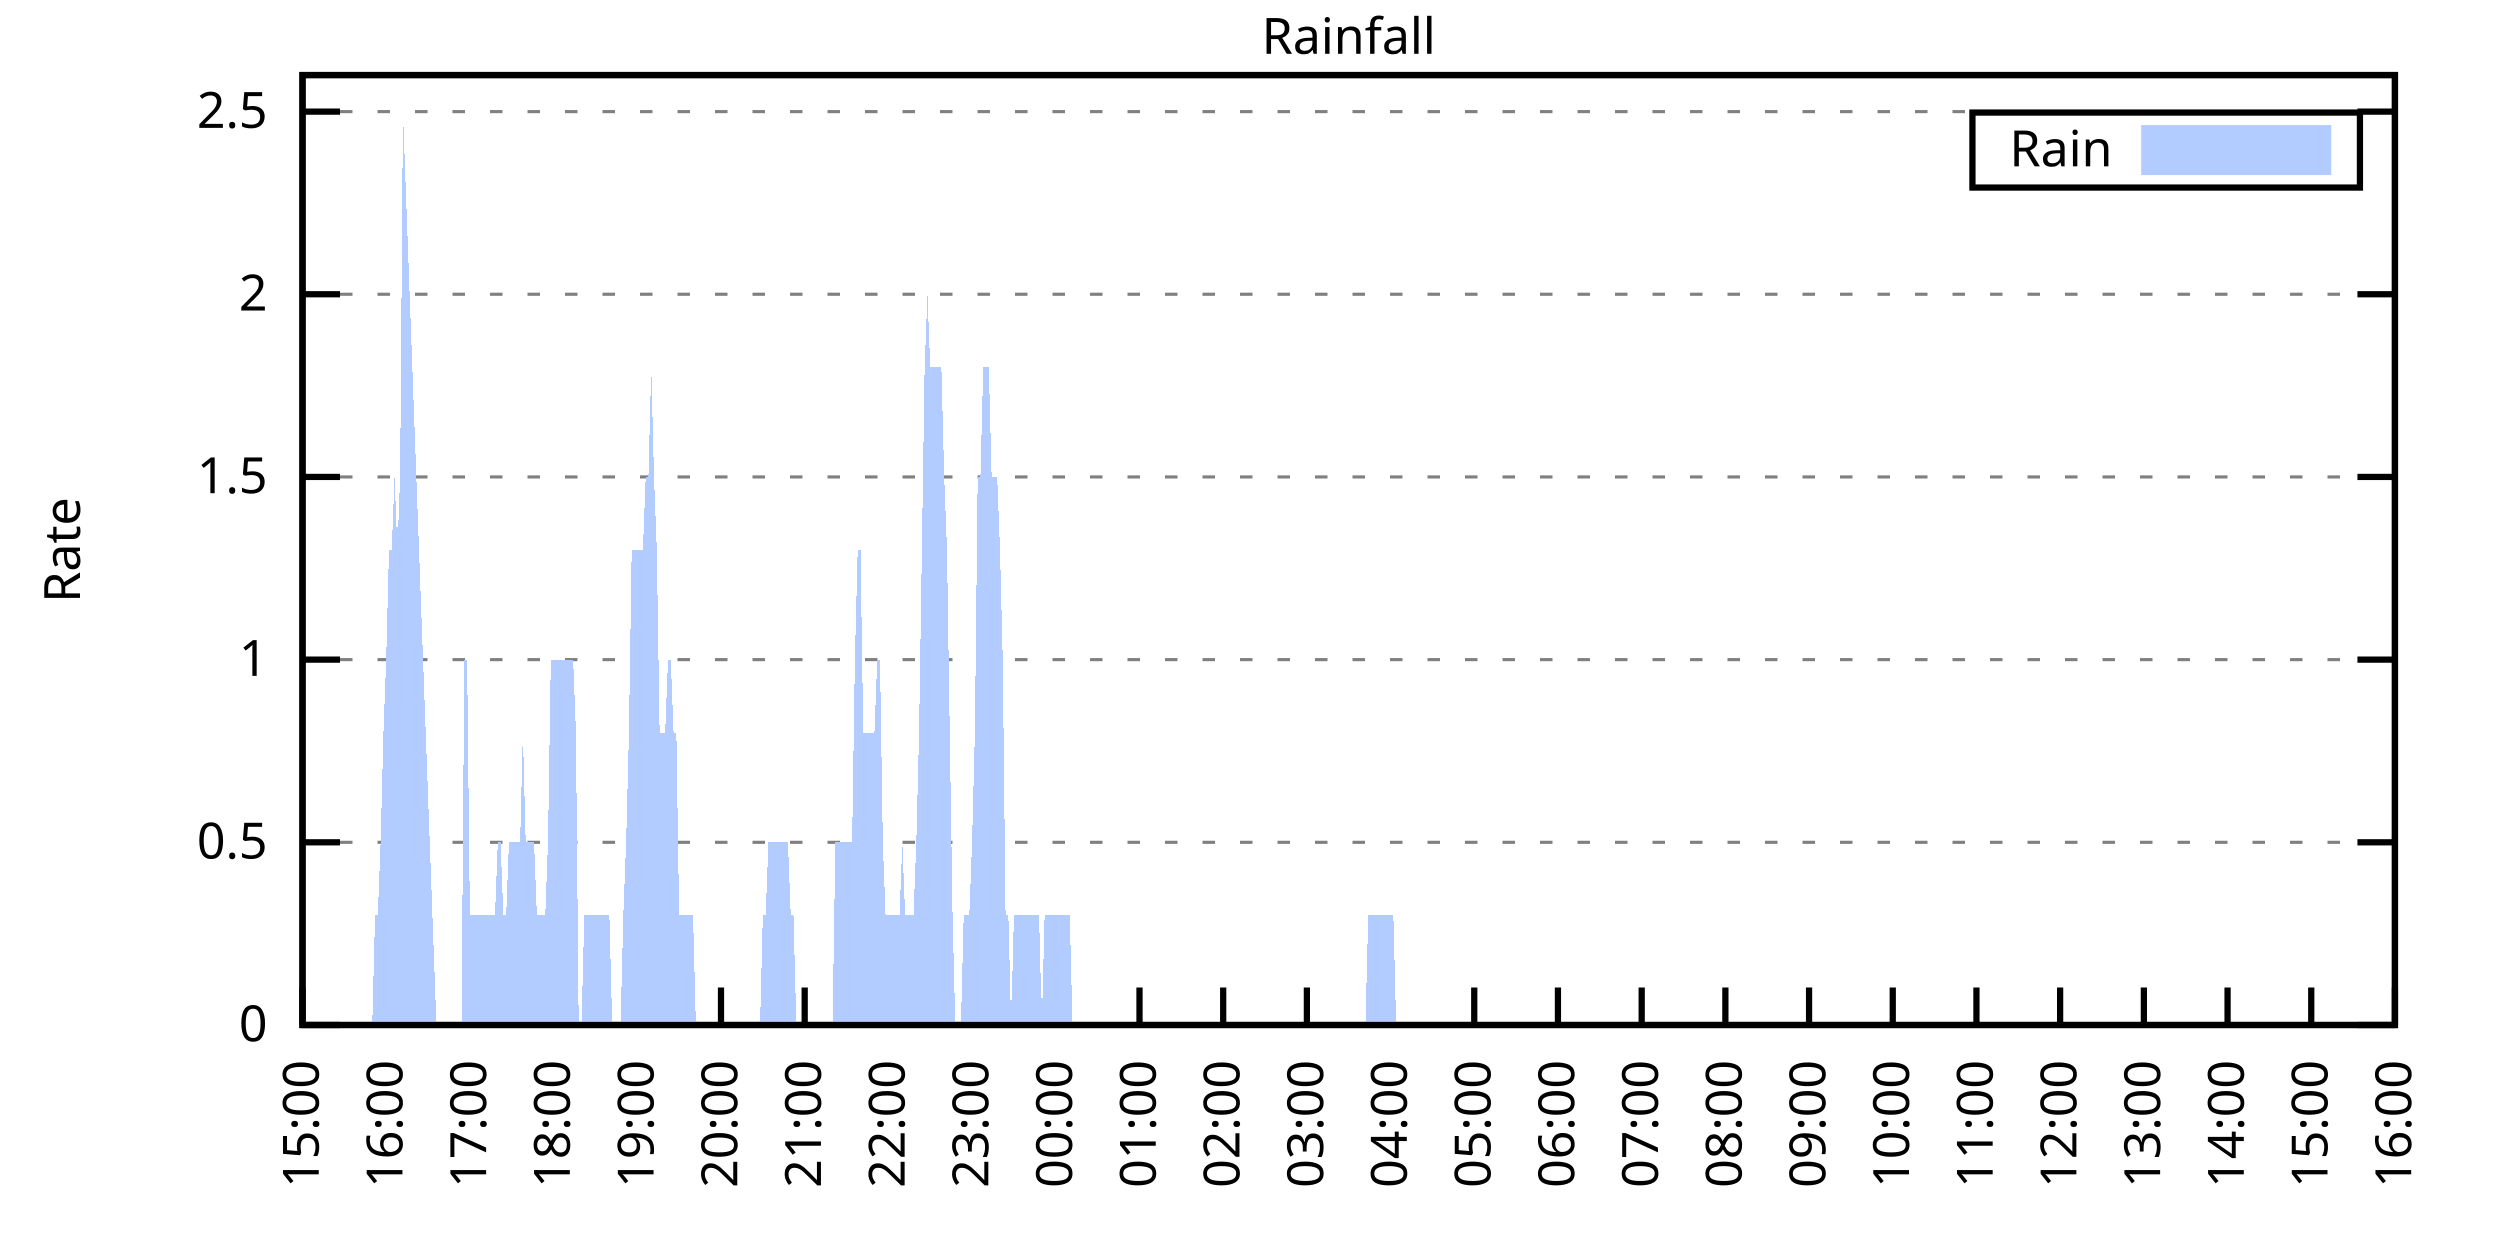
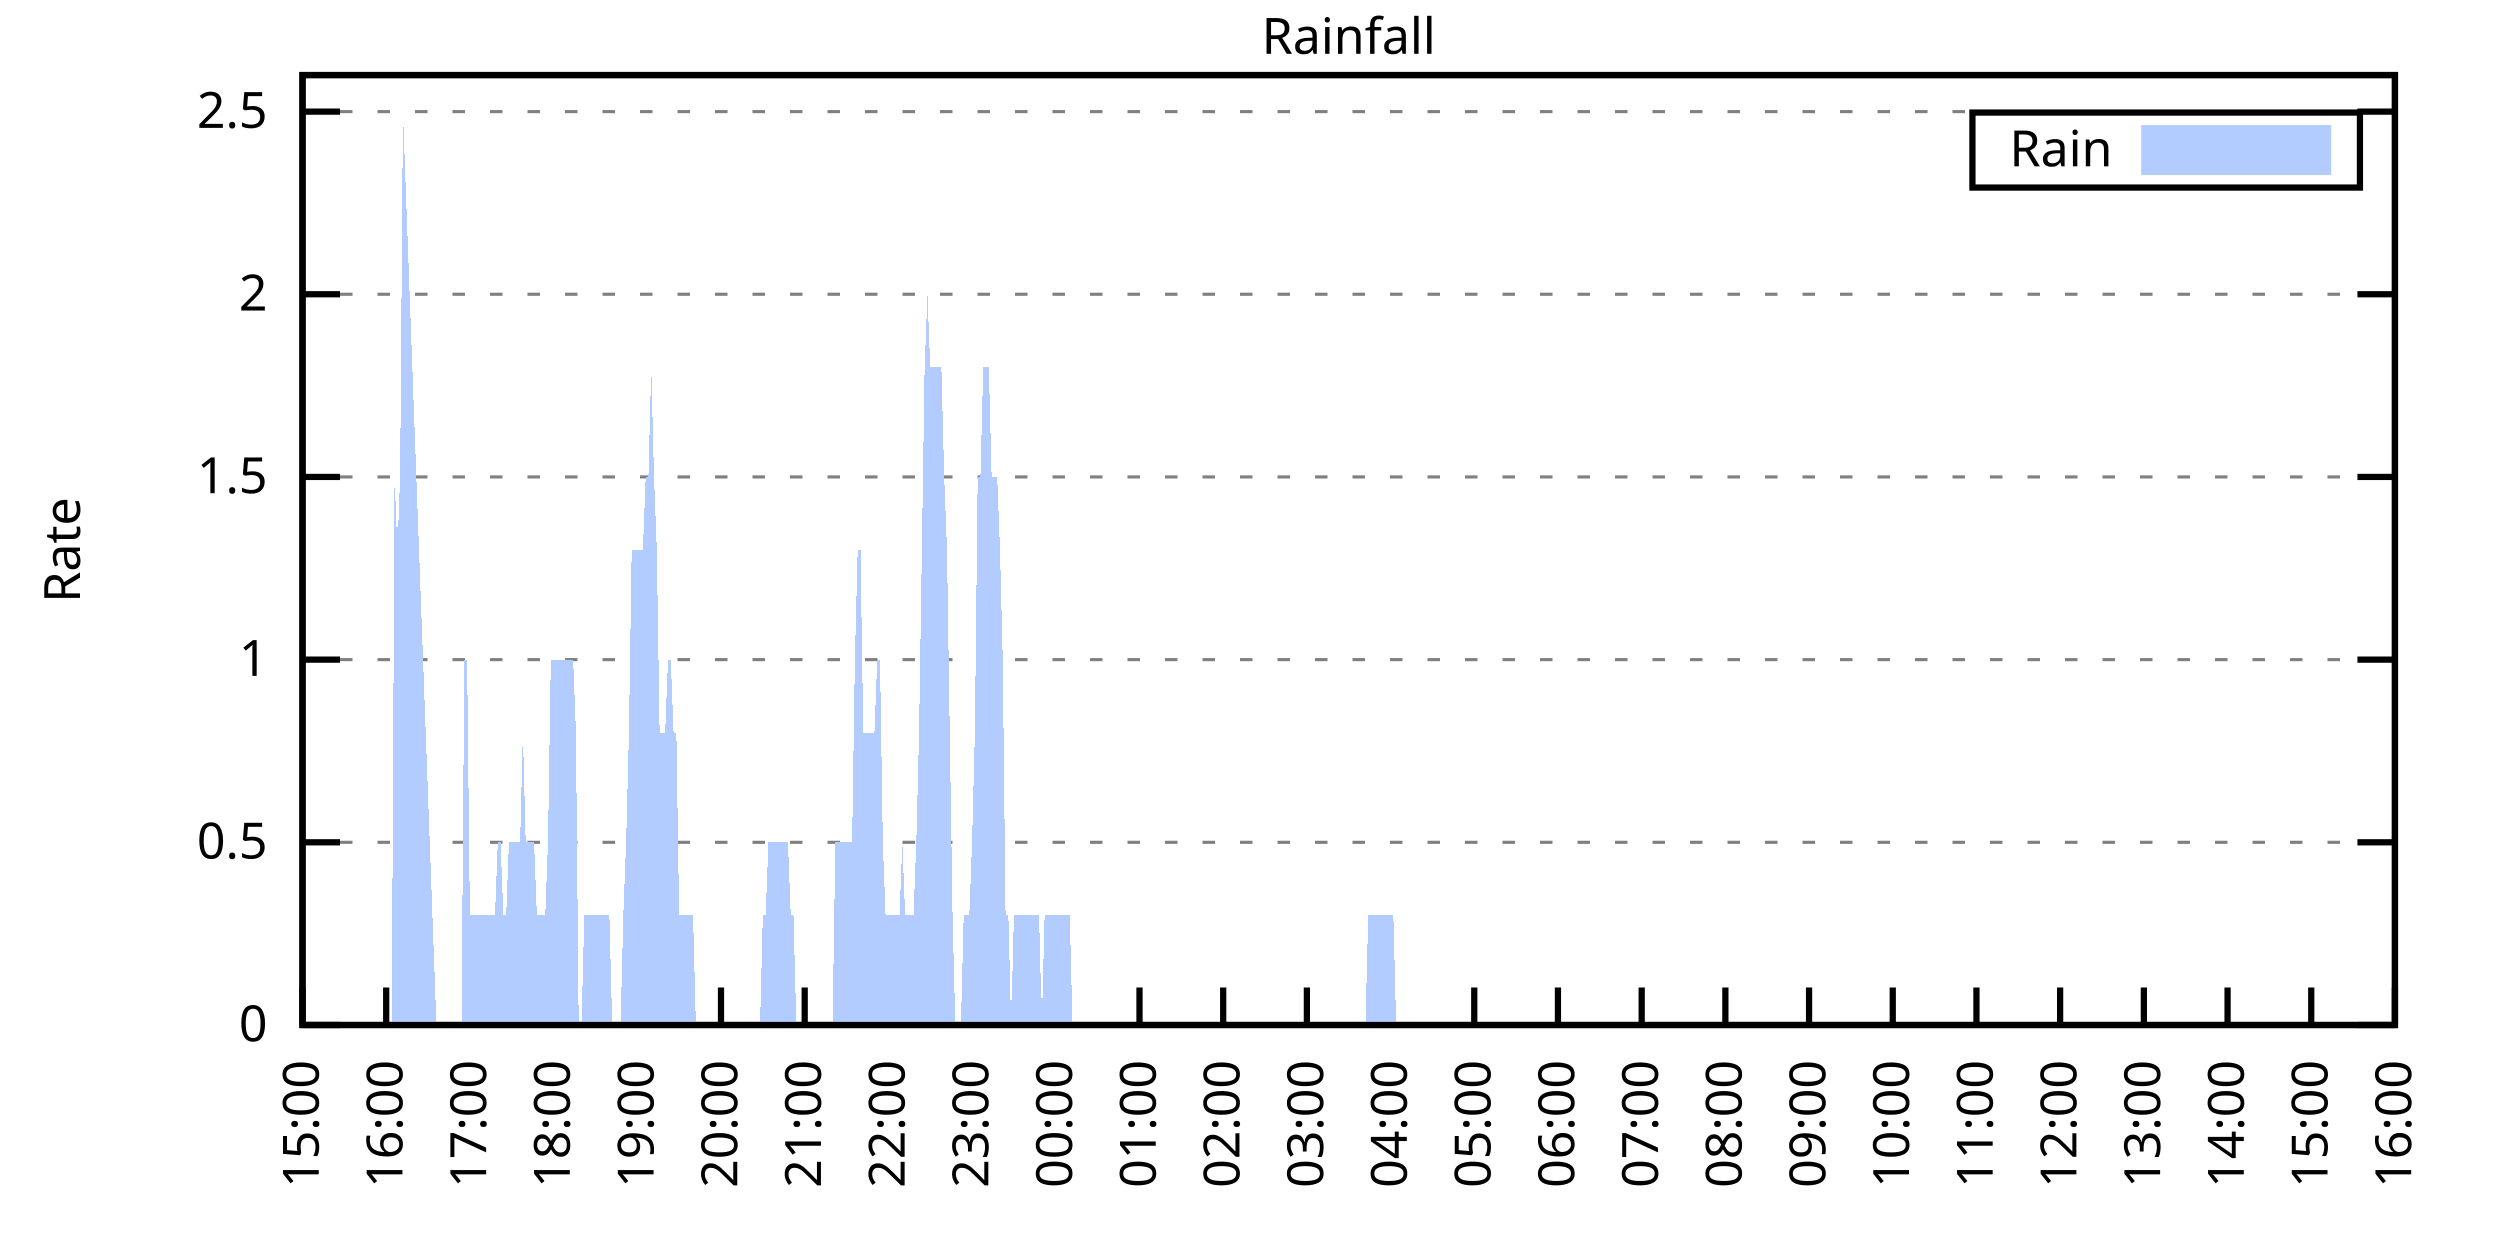
<svg xmlns="http://www.w3.org/2000/svg" xmlns:xlink="http://www.w3.org/1999/xlink" width="400" height="200" viewBox="0 0 400 200">
  <g id="gnuplot_canvas">
    <rect x="0" y="0" width="400" height="200" fill="none" />
    <defs>
      <circle id="gpDot" r="0.5" stroke-width="0.5" stroke="currentColor" />
      <path id="gpPt0" stroke-width="0.333" stroke="currentColor" d="M-1,0 h2 M0,-1 v2" />
      <path id="gpPt1" stroke-width="0.333" stroke="currentColor" d="M-1,-1 L1,1 M1,-1 L-1,1" />
      <path id="gpPt2" stroke-width="0.333" stroke="currentColor" d="M-1,0 L1,0 M0,-1 L0,1 M-1,-1 L1,1 M-1,1 L1,-1" />
      <rect id="gpPt3" stroke-width="0.333" stroke="currentColor" x="-1" y="-1" width="2" height="2" />
      <rect id="gpPt4" stroke-width="0.333" stroke="currentColor" fill="currentColor" x="-1" y="-1" width="2" height="2" />
      <circle id="gpPt5" stroke-width="0.333" stroke="currentColor" cx="0" cy="0" r="1" />
      <use xlink:href="#gpPt5" id="gpPt6" fill="currentColor" stroke="none" />
      <path id="gpPt7" stroke-width="0.333" stroke="currentColor" d="M0,-1.33 L-1.33,0.67 L1.33,0.67 z" />
      <use xlink:href="#gpPt7" id="gpPt8" fill="currentColor" stroke="none" />
      <use xlink:href="#gpPt7" id="gpPt9" stroke="currentColor" transform="rotate(180)" />
      <use xlink:href="#gpPt9" id="gpPt10" fill="currentColor" stroke="none" />
      <use xlink:href="#gpPt3" id="gpPt11" stroke="currentColor" transform="rotate(45)" />
      <use xlink:href="#gpPt11" id="gpPt12" fill="currentColor" stroke="none" />
      <path id="gpPt13" stroke-width="0.333" stroke="currentColor" d="M0,1.330 L1.265,0.411 L0.782,-1.067 L-0.782,-1.076 L-1.265,0.411 z" />
      <use xlink:href="#gpPt13" id="gpPt14" fill="currentColor" stroke="none" />
      <filter id="textbox" filterUnits="objectBoundingBox" x="0" y="0" height="1" width="1">
        <feFlood flood-color="white" flood-opacity="1" result="bgnd" />
        <feComposite in="SourceGraphic" in2="bgnd" operator="atop" />
      </filter>
      <filter id="greybox" filterUnits="objectBoundingBox" x="0" y="0" height="1" width="1">
        <feFlood flood-color="lightgrey" flood-opacity="1" result="grey" />
        <feComposite in="SourceGraphic" in2="grey" operator="atop" />
      </filter>
    </defs>
    <g fill="none" color="white" stroke="currentColor" stroke-width="1.00" stroke-linecap="butt" stroke-linejoin="miter">
</g>
    <g fill="none" color="black" stroke="currentColor" stroke-width="1.00" stroke-linecap="butt" stroke-linejoin="miter">
      <g stroke="none" shape-rendering="crispEdges">
        <polygon fill="rgb(255, 255, 255)" points="48.40,164.00 383.18,164.00 383.18,12.02 48.40,12.02 " />
      </g>
    </g>
    <g fill="none" color="black" stroke="currentColor" stroke-width="1.00" stroke-linecap="butt" stroke-linejoin="miter">
</g>
    <g fill="none" color="black" stroke="black" stroke-width="0.50" stroke-linecap="butt" stroke-linejoin="miter">
</g>
    <g fill="none" color="gray" stroke="currentColor" stroke-width="0.50" stroke-linecap="butt" stroke-linejoin="miter">
      <path stroke="gray" stroke-dasharray="2,4" class="gridline" d="M48.40,164.00 L383.19,164.00  " />
    </g>
    <g fill="none" color="gray" stroke="gray" stroke-width="1.00" stroke-linecap="butt" stroke-linejoin="miter">
</g>
    <g fill="none" color="black" stroke="currentColor" stroke-width="1.00" stroke-linecap="butt" stroke-linejoin="miter">
      <path stroke="black" d="M48.40,164.00 L54.40,164.00 M383.19,164.00 L377.19,164.00  " />
      <g transform="translate(42.80,166.60)" stroke="none" fill="black" font-family="Sans" font-size="8.00" text-anchor="end">
        <text>
          <tspan font-family="Sans"> 0</tspan>
        </text>
      </g>
    </g>
    <g fill="none" color="black" stroke="currentColor" stroke-width="1.00" stroke-linecap="butt" stroke-linejoin="miter">
</g>
    <g fill="none" color="black" stroke="black" stroke-width="0.50" stroke-linecap="butt" stroke-linejoin="miter">
</g>
    <g fill="none" color="gray" stroke="currentColor" stroke-width="0.50" stroke-linecap="butt" stroke-linejoin="miter">
      <path stroke="gray" stroke-dasharray="2,4" class="gridline" d="M48.40,134.77 L383.19,134.77  " />
    </g>
    <g fill="none" color="gray" stroke="gray" stroke-width="1.00" stroke-linecap="butt" stroke-linejoin="miter">
</g>
    <g fill="none" color="black" stroke="currentColor" stroke-width="1.00" stroke-linecap="butt" stroke-linejoin="miter">
      <path stroke="black" d="M48.40,134.77 L54.40,134.77 M383.19,134.77 L377.19,134.77  " />
      <g transform="translate(42.80,137.37)" stroke="none" fill="black" font-family="Sans" font-size="8.00" text-anchor="end">
        <text>
          <tspan font-family="Sans"> 0.5</tspan>
        </text>
      </g>
    </g>
    <g fill="none" color="black" stroke="currentColor" stroke-width="1.00" stroke-linecap="butt" stroke-linejoin="miter">
</g>
    <g fill="none" color="black" stroke="black" stroke-width="0.50" stroke-linecap="butt" stroke-linejoin="miter">
</g>
    <g fill="none" color="gray" stroke="currentColor" stroke-width="0.50" stroke-linecap="butt" stroke-linejoin="miter">
      <path stroke="gray" stroke-dasharray="2,4" class="gridline" d="M48.40,105.54 L383.19,105.54  " />
    </g>
    <g fill="none" color="gray" stroke="gray" stroke-width="1.00" stroke-linecap="butt" stroke-linejoin="miter">
</g>
    <g fill="none" color="black" stroke="currentColor" stroke-width="1.00" stroke-linecap="butt" stroke-linejoin="miter">
      <path stroke="black" d="M48.40,105.54 L54.40,105.54 M383.19,105.54 L377.19,105.54  " />
      <g transform="translate(42.80,108.14)" stroke="none" fill="black" font-family="Sans" font-size="8.00" text-anchor="end">
        <text>
          <tspan font-family="Sans"> 1</tspan>
        </text>
      </g>
    </g>
    <g fill="none" color="black" stroke="currentColor" stroke-width="1.00" stroke-linecap="butt" stroke-linejoin="miter">
</g>
    <g fill="none" color="black" stroke="black" stroke-width="0.50" stroke-linecap="butt" stroke-linejoin="miter">
</g>
    <g fill="none" color="gray" stroke="currentColor" stroke-width="0.50" stroke-linecap="butt" stroke-linejoin="miter">
      <path stroke="gray" stroke-dasharray="2,4" class="gridline" d="M48.40,76.31 L383.19,76.31  " />
    </g>
    <g fill="none" color="gray" stroke="gray" stroke-width="1.00" stroke-linecap="butt" stroke-linejoin="miter">
</g>
    <g fill="none" color="black" stroke="currentColor" stroke-width="1.00" stroke-linecap="butt" stroke-linejoin="miter">
      <path stroke="black" d="M48.40,76.31 L54.40,76.31 M383.19,76.31 L377.19,76.31  " />
      <g transform="translate(42.80,78.91)" stroke="none" fill="black" font-family="Sans" font-size="8.00" text-anchor="end">
        <text>
          <tspan font-family="Sans"> 1.5</tspan>
        </text>
      </g>
    </g>
    <g fill="none" color="black" stroke="currentColor" stroke-width="1.00" stroke-linecap="butt" stroke-linejoin="miter">
</g>
    <g fill="none" color="black" stroke="black" stroke-width="0.50" stroke-linecap="butt" stroke-linejoin="miter">
</g>
    <g fill="none" color="gray" stroke="currentColor" stroke-width="0.50" stroke-linecap="butt" stroke-linejoin="miter">
      <path stroke="gray" stroke-dasharray="2,4" class="gridline" d="M48.40,47.08 L383.19,47.08  " />
    </g>
    <g fill="none" color="gray" stroke="gray" stroke-width="1.00" stroke-linecap="butt" stroke-linejoin="miter">
</g>
    <g fill="none" color="black" stroke="currentColor" stroke-width="1.00" stroke-linecap="butt" stroke-linejoin="miter">
      <path stroke="black" d="M48.40,47.08 L54.40,47.08 M383.19,47.08 L377.19,47.08  " />
      <g transform="translate(42.80,49.68)" stroke="none" fill="black" font-family="Sans" font-size="8.00" text-anchor="end">
        <text>
          <tspan font-family="Sans"> 2</tspan>
        </text>
      </g>
    </g>
    <g fill="none" color="black" stroke="currentColor" stroke-width="1.00" stroke-linecap="butt" stroke-linejoin="miter">
</g>
    <g fill="none" color="black" stroke="black" stroke-width="0.50" stroke-linecap="butt" stroke-linejoin="miter">
</g>
    <g fill="none" color="gray" stroke="currentColor" stroke-width="0.50" stroke-linecap="butt" stroke-linejoin="miter">
      <path stroke="gray" stroke-dasharray="2,4" class="gridline" d="M48.40,17.86 L383.19,17.86  " />
    </g>
    <g fill="none" color="gray" stroke="gray" stroke-width="1.00" stroke-linecap="butt" stroke-linejoin="miter">
</g>
    <g fill="none" color="black" stroke="currentColor" stroke-width="1.00" stroke-linecap="butt" stroke-linejoin="miter">
      <path stroke="black" d="M48.40,17.86 L54.40,17.86 M383.19,17.86 L377.19,17.86  " />
      <g transform="translate(42.80,20.46)" stroke="none" fill="black" font-family="Sans" font-size="8.00" text-anchor="end">
        <text>
          <tspan font-family="Sans"> 2.5</tspan>
        </text>
      </g>
    </g>
    <g fill="none" color="black" stroke="currentColor" stroke-width="1.00" stroke-linecap="butt" stroke-linejoin="miter">
      <path stroke="black" d="M48.40,164.00 L48.40,158.00  " />
      <g transform="translate(51.00,169.60) rotate(270.00)" stroke="none" fill="black" font-family="Sans" font-size="8.00" text-anchor="end">
        <text>
          <tspan font-family="Sans">15:00</tspan>
        </text>
      </g>
    </g>
    <g fill="none" color="black" stroke="currentColor" stroke-width="1.00" stroke-linecap="butt" stroke-linejoin="miter">
      <path stroke="black" d="M61.79,164.00 L61.79,158.00  " />
      <g transform="translate(64.39,169.60) rotate(270.00)" stroke="none" fill="black" font-family="Sans" font-size="8.00" text-anchor="end">
        <text>
          <tspan font-family="Sans">16:00</tspan>
        </text>
      </g>
    </g>
    <g fill="none" color="black" stroke="currentColor" stroke-width="1.00" stroke-linecap="butt" stroke-linejoin="miter">
      <path stroke="black" d="M75.18,164.00 L75.18,158.00  " />
      <g transform="translate(77.78,169.60) rotate(270.00)" stroke="none" fill="black" font-family="Sans" font-size="8.00" text-anchor="end">
        <text>
          <tspan font-family="Sans">17:00</tspan>
        </text>
      </g>
    </g>
    <g fill="none" color="black" stroke="currentColor" stroke-width="1.00" stroke-linecap="butt" stroke-linejoin="miter">
      <path stroke="black" d="M88.57,164.00 L88.57,158.00  " />
      <g transform="translate(91.17,169.60) rotate(270.00)" stroke="none" fill="black" font-family="Sans" font-size="8.00" text-anchor="end">
        <text>
          <tspan font-family="Sans">18:00</tspan>
        </text>
      </g>
    </g>
    <g fill="none" color="black" stroke="currentColor" stroke-width="1.00" stroke-linecap="butt" stroke-linejoin="miter">
      <path stroke="black" d="M101.97,164.00 L101.97,158.00  " />
      <g transform="translate(104.57,169.60) rotate(270.00)" stroke="none" fill="black" font-family="Sans" font-size="8.00" text-anchor="end">
        <text>
          <tspan font-family="Sans">19:00</tspan>
        </text>
      </g>
    </g>
    <g fill="none" color="black" stroke="currentColor" stroke-width="1.00" stroke-linecap="butt" stroke-linejoin="miter">
      <path stroke="black" d="M115.36,164.00 L115.36,158.00  " />
      <g transform="translate(117.96,169.60) rotate(270.00)" stroke="none" fill="black" font-family="Sans" font-size="8.00" text-anchor="end">
        <text>
          <tspan font-family="Sans">20:00</tspan>
        </text>
      </g>
    </g>
    <g fill="none" color="black" stroke="currentColor" stroke-width="1.00" stroke-linecap="butt" stroke-linejoin="miter">
      <path stroke="black" d="M128.75,164.00 L128.75,158.00  " />
      <g transform="translate(131.35,169.60) rotate(270.00)" stroke="none" fill="black" font-family="Sans" font-size="8.00" text-anchor="end">
        <text>
          <tspan font-family="Sans">21:00</tspan>
        </text>
      </g>
    </g>
    <g fill="none" color="black" stroke="currentColor" stroke-width="1.00" stroke-linecap="butt" stroke-linejoin="miter">
      <path stroke="black" d="M142.14,164.00 L142.14,158.00  " />
      <g transform="translate(144.74,169.60) rotate(270.00)" stroke="none" fill="black" font-family="Sans" font-size="8.00" text-anchor="end">
        <text>
          <tspan font-family="Sans">22:00</tspan>
        </text>
      </g>
    </g>
    <g fill="none" color="black" stroke="currentColor" stroke-width="1.00" stroke-linecap="butt" stroke-linejoin="miter">
      <path stroke="black" d="M155.53,164.00 L155.53,158.00  " />
      <g transform="translate(158.13,169.60) rotate(270.00)" stroke="none" fill="black" font-family="Sans" font-size="8.00" text-anchor="end">
        <text>
          <tspan font-family="Sans">23:00</tspan>
        </text>
      </g>
    </g>
    <g fill="none" color="black" stroke="currentColor" stroke-width="1.00" stroke-linecap="butt" stroke-linejoin="miter">
      <path stroke="black" d="M168.92,164.00 L168.92,158.00  " />
      <g transform="translate(171.52,169.60) rotate(270.00)" stroke="none" fill="black" font-family="Sans" font-size="8.00" text-anchor="end">
        <text>
          <tspan font-family="Sans">00:00</tspan>
        </text>
      </g>
    </g>
    <g fill="none" color="black" stroke="currentColor" stroke-width="1.00" stroke-linecap="butt" stroke-linejoin="miter">
      <path stroke="black" d="M182.32,164.00 L182.32,158.00  " />
      <g transform="translate(184.92,169.60) rotate(270.00)" stroke="none" fill="black" font-family="Sans" font-size="8.00" text-anchor="end">
        <text>
          <tspan font-family="Sans">01:00</tspan>
        </text>
      </g>
    </g>
    <g fill="none" color="black" stroke="currentColor" stroke-width="1.00" stroke-linecap="butt" stroke-linejoin="miter">
      <path stroke="black" d="M195.71,164.00 L195.71,158.00  " />
      <g transform="translate(198.31,169.60) rotate(270.00)" stroke="none" fill="black" font-family="Sans" font-size="8.00" text-anchor="end">
        <text>
          <tspan font-family="Sans">02:00</tspan>
        </text>
      </g>
    </g>
    <g fill="none" color="black" stroke="currentColor" stroke-width="1.00" stroke-linecap="butt" stroke-linejoin="miter">
      <path stroke="black" d="M209.10,164.00 L209.10,158.00  " />
      <g transform="translate(211.70,169.60) rotate(270.00)" stroke="none" fill="black" font-family="Sans" font-size="8.00" text-anchor="end">
        <text>
          <tspan font-family="Sans">03:00</tspan>
        </text>
      </g>
    </g>
    <g fill="none" color="black" stroke="currentColor" stroke-width="1.00" stroke-linecap="butt" stroke-linejoin="miter">
      <path stroke="black" d="M222.49,164.00 L222.49,158.00  " />
      <g transform="translate(225.09,169.60) rotate(270.00)" stroke="none" fill="black" font-family="Sans" font-size="8.00" text-anchor="end">
        <text>
          <tspan font-family="Sans">04:00</tspan>
        </text>
      </g>
    </g>
    <g fill="none" color="black" stroke="currentColor" stroke-width="1.00" stroke-linecap="butt" stroke-linejoin="miter">
      <path stroke="black" d="M235.88,164.00 L235.88,158.00  " />
      <g transform="translate(238.48,169.60) rotate(270.00)" stroke="none" fill="black" font-family="Sans" font-size="8.00" text-anchor="end">
        <text>
          <tspan font-family="Sans">05:00</tspan>
        </text>
      </g>
    </g>
    <g fill="none" color="black" stroke="currentColor" stroke-width="1.00" stroke-linecap="butt" stroke-linejoin="miter">
      <path stroke="black" d="M249.27,164.00 L249.27,158.00  " />
      <g transform="translate(251.87,169.60) rotate(270.00)" stroke="none" fill="black" font-family="Sans" font-size="8.00" text-anchor="end">
        <text>
          <tspan font-family="Sans">06:00</tspan>
        </text>
      </g>
    </g>
    <g fill="none" color="black" stroke="currentColor" stroke-width="1.00" stroke-linecap="butt" stroke-linejoin="miter">
      <path stroke="black" d="M262.67,164.00 L262.67,158.00  " />
      <g transform="translate(265.27,169.60) rotate(270.00)" stroke="none" fill="black" font-family="Sans" font-size="8.00" text-anchor="end">
        <text>
          <tspan font-family="Sans">07:00</tspan>
        </text>
      </g>
    </g>
    <g fill="none" color="black" stroke="currentColor" stroke-width="1.00" stroke-linecap="butt" stroke-linejoin="miter">
      <path stroke="black" d="M276.06,164.00 L276.06,158.00  " />
      <g transform="translate(278.66,169.60) rotate(270.00)" stroke="none" fill="black" font-family="Sans" font-size="8.00" text-anchor="end">
        <text>
          <tspan font-family="Sans">08:00</tspan>
        </text>
      </g>
    </g>
    <g fill="none" color="black" stroke="currentColor" stroke-width="1.00" stroke-linecap="butt" stroke-linejoin="miter">
      <path stroke="black" d="M289.45,164.00 L289.45,158.00  " />
      <g transform="translate(292.05,169.60) rotate(270.00)" stroke="none" fill="black" font-family="Sans" font-size="8.00" text-anchor="end">
        <text>
          <tspan font-family="Sans">09:00</tspan>
        </text>
      </g>
    </g>
    <g fill="none" color="black" stroke="currentColor" stroke-width="1.00" stroke-linecap="butt" stroke-linejoin="miter">
      <path stroke="black" d="M302.84,164.00 L302.84,158.00  " />
      <g transform="translate(305.44,169.60) rotate(270.00)" stroke="none" fill="black" font-family="Sans" font-size="8.00" text-anchor="end">
        <text>
          <tspan font-family="Sans">10:00</tspan>
        </text>
      </g>
    </g>
    <g fill="none" color="black" stroke="currentColor" stroke-width="1.00" stroke-linecap="butt" stroke-linejoin="miter">
      <path stroke="black" d="M316.23,164.00 L316.23,158.00  " />
      <g transform="translate(318.83,169.60) rotate(270.00)" stroke="none" fill="black" font-family="Sans" font-size="8.00" text-anchor="end">
        <text>
          <tspan font-family="Sans">11:00</tspan>
        </text>
      </g>
    </g>
    <g fill="none" color="black" stroke="currentColor" stroke-width="1.00" stroke-linecap="butt" stroke-linejoin="miter">
      <path stroke="black" d="M329.62,164.00 L329.62,158.00  " />
      <g transform="translate(332.22,169.60) rotate(270.00)" stroke="none" fill="black" font-family="Sans" font-size="8.00" text-anchor="end">
        <text>
          <tspan font-family="Sans">12:00</tspan>
        </text>
      </g>
    </g>
    <g fill="none" color="black" stroke="currentColor" stroke-width="1.00" stroke-linecap="butt" stroke-linejoin="miter">
      <path stroke="black" d="M343.02,164.00 L343.02,158.00  " />
      <g transform="translate(345.62,169.60) rotate(270.00)" stroke="none" fill="black" font-family="Sans" font-size="8.00" text-anchor="end">
        <text>
          <tspan font-family="Sans">13:00</tspan>
        </text>
      </g>
    </g>
    <g fill="none" color="black" stroke="currentColor" stroke-width="1.00" stroke-linecap="butt" stroke-linejoin="miter">
      <path stroke="black" d="M356.41,164.00 L356.41,158.00  " />
      <g transform="translate(359.01,169.60) rotate(270.00)" stroke="none" fill="black" font-family="Sans" font-size="8.00" text-anchor="end">
        <text>
          <tspan font-family="Sans">14:00</tspan>
        </text>
      </g>
    </g>
    <g fill="none" color="black" stroke="currentColor" stroke-width="1.00" stroke-linecap="butt" stroke-linejoin="miter">
      <path stroke="black" d="M369.80,164.00 L369.80,158.00  " />
      <g transform="translate(372.40,169.60) rotate(270.00)" stroke="none" fill="black" font-family="Sans" font-size="8.00" text-anchor="end">
        <text>
          <tspan font-family="Sans">15:00</tspan>
        </text>
      </g>
    </g>
    <g fill="none" color="black" stroke="currentColor" stroke-width="1.00" stroke-linecap="butt" stroke-linejoin="miter">
      <path stroke="black" d="M383.19,164.00 L383.19,158.00  " />
      <g transform="translate(385.79,169.60) rotate(270.00)" stroke="none" fill="black" font-family="Sans" font-size="8.00" text-anchor="end">
        <text>
          <tspan font-family="Sans">16:00</tspan>
        </text>
      </g>
    </g>
    <g fill="none" color="black" stroke="currentColor" stroke-width="1.00" stroke-linecap="butt" stroke-linejoin="miter">
</g>
    <g fill="none" color="black" stroke="currentColor" stroke-width="1.00" stroke-linecap="butt" stroke-linejoin="miter">
      <path stroke="black" d="M48.40,12.01 L48.40,164.00 L383.19,164.00 L383.19,12.01 L48.40,12.01 Z  " />
    </g>
    <g fill="none" color="black" stroke="currentColor" stroke-width="1.00" stroke-linecap="butt" stroke-linejoin="miter">
</g>
    <g fill="none" color="black" stroke="currentColor" stroke-width="1.00" stroke-linecap="butt" stroke-linejoin="miter">
      <path stroke="black" d="M315.59,30.01 L315.59,18.01 L377.59,18.01 L377.59,30.01 L315.59,30.01 Z  " />
    </g>
    <g id="Rainfall_plot_1">
      <g fill="none" color="white" stroke="black" stroke-width="2.00" stroke-linecap="butt" stroke-linejoin="miter">
</g>
      <g fill="none" color="black" stroke="currentColor" stroke-width="2.00" stroke-linecap="butt" stroke-linejoin="miter">
        <g transform="translate(337.99,26.61)" stroke="none" fill="black" font-family="Sans" font-size="8.00" text-anchor="end">
          <text>
            <tspan font-family="Sans">Rain</tspan>
          </text>
        </g>
      </g>
      <g fill="none" color="black" stroke="currentColor" stroke-width="2.00" stroke-linecap="butt" stroke-linejoin="miter">
        <g stroke="none" shape-rendering="crispEdges">
          <polygon fill="rgb(178, 204, 255)" points="343.59,27.01 371.99,27.01 371.99,21.01 343.59,21.01 " />
        </g>
        <path stroke="rgb(178, 204, 255)" d="M343.59,27.01 L371.99,27.01 L371.99,21.01 L343.59,21.01 L343.59,27.01 Z  " />
      </g>
      <g fill="none" color="black" stroke="currentColor" stroke-width="2.00" stroke-linecap="butt" stroke-linejoin="miter">
        <g stroke="none" shape-rendering="crispEdges">
-           <polygon fill="rgb(178, 204, 255)" points="55.54,164.00 55.99,164.00 56.43,164.00 56.88,164.00 57.33,164.00 57.77,164.00 58.22,164.00 58.67,164.00 59.11,164.00 59.56,164.00 60.01,146.46 60.45,146.46 60.90,134.77 61.35,117.23 61.79,105.54 62.24,88.00 62.68,88.00 63.13,76.31 63.58,88.00 64.02,76.31 64.47,17.86 69.83,164.00 70.27,164.00 70.72,164.00 71.17,164.00 71.61,164.00 72.06,164.00 72.50,164.00 72.95,164.00 73.40,164.00 73.84,164.00 74.29,105.54 74.74,105.54 75.18,146.46 75.63,146.46 76.08,146.46 76.52,146.46 76.97,146.46 77.42,146.46 77.86,146.46 78.31,146.46 78.75,146.46 79.20,146.46 79.65,134.77 80.09,134.77 80.54,146.46 80.99,146.46 81.43,134.77 81.88,134.77 82.33,134.77 82.77,134.77 83.22,134.77 83.66,117.23 84.11,134.77 84.56,134.77 85.00,134.77 85.45,134.77 85.90,146.46 86.34,146.46 86.79,146.46 87.24,146.46 87.68,134.77 88.13,105.54 88.57,105.54 89.02,105.54 89.47,105.54 89.91,105.54 90.36,105.54 90.81,105.54 91.25,105.54 91.70,105.54 92.15,117.23 92.59,164.00 93.04,164.00 93.49,146.46 93.93,146.46 94.38,146.46 94.82,146.46 95.27,146.46 95.72,146.46 96.16,146.46 96.61,146.46 97.06,146.46 97.50,146.46 97.95,164.00 98.40,164.00 98.84,164.00 99.29,164.00 99.73,146.46 100.18,134.77 100.63,117.23 101.07,88.00 101.52,88.00 101.97,88.00 102.41,88.00 102.86,88.00 103.31,76.31 103.75,76.31 104.20,58.78 104.64,76.31 105.09,88.00 105.54,117.23 105.98,117.23 106.43,117.23 106.88,105.54 107.32,105.54 107.77,117.23 108.22,117.23 108.66,146.46 109.11,146.46 109.55,146.46 110.00,146.46 110.45,146.46 110.89,146.46 111.34,164.00 111.79,164.00 112.23,164.00 112.68,164.00 113.13,164.00 113.57,164.00 114.02,164.00 114.47,164.00 114.91,164.00 115.36,164.00 115.80,164.00 116.25,164.00 116.70,164.00 117.14,164.00 117.59,164.00 118.04,164.00 118.48,164.00 118.93,164.00 119.38,164.00 119.82,164.00 120.27,164.00 120.71,164.00 121.16,164.00 121.61,164.00 122.05,146.46 122.50,146.46 122.95,134.77 123.39,134.77 123.84,134.77 124.29,134.77 124.73,134.77 125.18,134.77 125.62,134.77 126.07,134.77 126.52,146.46 126.96,146.46 127.41,164.00 127.86,164.00 128.30,164.00 128.75,164.00 129.20,164.00 129.64,164.00 130.09,164.00 130.54,164.00 130.98,164.00 131.43,164.00 131.87,164.00 132.32,164.00 132.77,164.00 133.21,164.00 133.66,134.77 134.11,134.77 134.55,134.77 135.00,134.77 135.45,134.77 135.89,134.77 136.34,134.77 136.78,105.54 137.23,88.00 137.68,88.00 138.12,117.23 138.57,117.23 139.02,117.23 139.46,117.23 139.91,117.23 140.36,105.54 140.80,105.54 141.25,134.77 141.69,146.46 142.14,146.46 142.59,146.46 143.03,146.46 143.48,146.46 143.93,146.46 144.37,134.77 144.82,146.46 145.27,146.46 145.71,146.46 146.16,146.46 146.61,134.77 147.05,117.23 147.50,88.00 147.94,58.78 148.39,47.08 148.84,58.78 149.28,58.78 149.73,58.78 150.18,58.78 150.62,58.78 151.07,76.31 151.52,88.00 151.96,117.23 152.41,146.46 152.85,164.00 153.30,164.00 153.75,164.00 154.19,146.46 154.64,146.46 155.09,146.46 155.53,134.77 155.98,117.23 156.43,76.31 156.87,76.31 157.32,58.78 157.76,58.78 158.21,58.78 158.66,76.31 159.10,76.31 159.55,76.31 160.00,88.00 160.44,105.54 160.89,146.46 161.34,146.46 161.78,164.00 162.23,146.46 162.67,146.46 163.12,146.46 163.57,146.46 164.01,146.46 164.46,146.46 164.91,146.46 165.35,146.46 165.80,146.46 166.25,146.46 166.69,164.00 167.14,146.46 167.59,146.46 168.03,146.46 168.48,146.46 168.92,146.46 169.37,146.46 169.82,146.46 170.26,146.46 170.71,146.46 171.16,146.46 171.60,164.00 172.05,164.00 172.50,164.00 172.94,164.00 173.39,164.00 173.83,164.00 174.28,164.00 174.73,164.00 175.17,164.00 175.62,164.00 176.07,164.00 176.51,164.00 176.96,164.00 177.41,164.00 177.85,164.00 178.30,164.00 178.74,164.00 179.19,164.00 179.64,164.00 180.08,164.00 180.53,164.00 180.98,164.00 181.42,164.00 181.87,164.00 182.32,164.00 182.76,164.00 183.21,164.00 183.66,164.00 184.10,164.00 184.55,164.00 184.99,164.00 185.44,164.00 185.89,164.00 186.33,164.00 186.78,164.00 187.23,164.00 187.67,164.00 188.12,164.00 188.57,164.00 189.01,164.00 189.46,164.00 189.90,164.00 190.35,164.00 190.80,164.00 191.24,164.00 191.69,164.00 192.14,164.00 192.58,164.00 193.03,164.00 193.48,164.00 193.92,164.00 194.37,164.00 194.81,164.00 195.26,164.00 195.71,164.00 196.15,164.00 196.60,164.00 197.05,164.00 197.49,164.00 197.94,164.00 198.39,164.00 198.83,164.00 199.28,164.00 199.73,164.00 200.17,164.00 200.62,164.00 201.06,164.00 201.51,164.00 201.96,164.00 202.40,164.00 202.85,164.00 203.30,164.00 203.74,164.00 204.19,164.00 204.64,164.00 205.08,164.00 205.53,164.00 205.97,164.00 206.42,164.00 206.87,164.00 207.31,164.00 207.76,164.00 208.21,164.00 208.65,164.00 209.10,164.00 209.55,164.00 209.99,164.00 210.44,164.00 210.88,164.00 211.33,164.00 211.78,164.00 212.22,164.00 212.67,164.00 213.12,164.00 213.56,164.00 214.01,164.00 214.46,164.00 214.90,164.00 215.35,164.00 215.80,164.00 216.24,164.00 216.69,164.00 217.13,164.00 217.58,164.00 218.03,164.00 218.47,164.00 218.92,146.46 219.37,146.46 219.81,146.46 220.26,146.46 220.71,146.46 221.15,146.46 221.60,146.46 222.04,146.46 222.49,146.46 222.94,146.46 223.38,164.00 223.83,164.00 224.28,164.00 224.72,164.00 225.17,164.00 225.62,164.00 226.06,164.00 226.51,164.00 226.95,164.00 227.40,164.00 227.85,164.00 228.29,164.00 228.74,164.00 229.19,164.00 229.63,164.00 230.08,164.00 230.53,164.00 230.97,164.00 231.42,164.00 231.86,164.00 232.31,164.00 232.76,164.00 233.20,164.00 233.65,164.00 234.10,164.00 234.54,164.00 234.99,164.00 235.44,164.00 235.88,164.00 236.33,164.00 236.78,164.00 237.22,164.00 237.67,164.00 238.11,164.00 238.56,164.00 239.01,164.00 239.45,164.00 239.90,164.00 240.35,164.00 240.79,164.00 241.24,164.00 241.69,164.00 242.13,164.00 242.58,164.00 243.02,164.00 243.47,164.00 243.92,164.00 244.36,164.00 244.81,164.00 245.26,164.00 245.70,164.00 246.15,164.00 246.60,164.00 247.04,164.00 247.49,164.00 247.93,164.00 248.38,164.00 248.83,164.00 249.27,164.00 249.72,164.00 250.17,164.00 250.61,164.00 251.06,164.00 251.51,164.00 251.95,164.00 252.40,164.00 252.85,164.00 253.29,164.00 253.74,164.00 254.18,164.00 254.63,164.00 255.08,164.00 255.52,164.00 255.97,164.00 256.42,164.00 256.86,164.00 257.31,164.00 257.76,164.00 258.20,164.00 258.65,164.00 259.09,164.00 259.54,164.00 259.99,164.00 260.43,164.00 260.88,164.00 261.33,164.00 261.77,164.00 262.22,164.00 262.67,164.00 263.11,164.00 263.56,164.00 264.00,164.00 264.45,164.00 264.90,164.00 265.34,164.00 265.79,164.00 266.24,164.00 266.68,164.00 267.13,164.00 267.58,164.00 268.02,164.00 268.47,164.00 268.92,164.00 269.36,164.00 269.81,164.00 270.25,164.00 270.70,164.00 271.15,164.00 271.59,164.00 272.04,164.00 272.49,164.00 272.93,164.00 273.38,164.00 273.83,164.00 274.27,164.00 274.72,164.00 275.16,164.00 275.61,164.00 276.06,164.00 276.50,164.00 276.95,164.00 277.40,164.00 277.84,164.00 278.29,164.00 278.74,164.00 279.18,164.00 279.63,164.00 280.07,164.00 280.52,164.00 280.97,164.00 281.41,164.00 281.86,164.00 282.31,164.00 282.75,164.00 283.20,164.00 283.65,164.00 284.09,164.00 284.54,164.00 284.98,164.00 285.43,164.00 285.88,164.00 286.32,164.00 286.77,164.00 287.22,164.00 287.66,164.00 288.11,164.00 288.56,164.00 289.00,164.00 289.45,164.00 289.90,164.00 290.34,164.00 290.79,164.00 291.23,164.00 291.68,164.00 292.13,164.00 292.57,164.00 293.02,164.00 293.47,164.00 293.91,164.00 294.36,164.00 294.81,164.00 295.25,164.00 295.70,164.00 296.14,164.00 296.59,164.00 297.04,164.00 297.48,164.00 297.93,164.00 298.38,164.00 298.82,164.00 299.27,164.00 299.72,164.00 300.16,164.00 300.61,164.00 301.05,164.00 301.50,164.00 301.95,164.00 302.39,164.00 302.84,164.00 303.29,164.00 303.73,164.00 304.18,164.00 304.63,164.00 305.07,164.00 305.52,164.00 305.97,164.00 306.41,164.00 306.86,164.00 307.30,164.00 307.75,164.00 308.20,164.00 308.64,164.00 309.09,164.00 309.54,164.00 309.98,164.00 310.43,164.00 310.88,164.00 311.32,164.00 311.77,164.00 312.21,164.00 312.66,164.00 313.11,164.00 313.55,164.00 314.00,164.00 314.45,164.00 314.89,164.00 315.34,164.00 315.79,164.00 316.23,164.00 316.68,164.00 317.12,164.00 317.57,164.00 318.02,164.00 318.46,164.00 318.91,164.00 319.36,164.00 319.80,164.00 320.25,164.00 320.70,164.00 321.14,164.00 321.59,164.00 322.04,164.00 322.48,164.00 322.93,164.00 323.37,164.00 323.82,164.00 324.27,164.00 324.71,164.00 325.16,164.00 325.61,164.00 326.05,164.00 326.50,164.00 326.95,164.00 327.39,164.00 327.84,164.00 328.28,164.00 328.73,164.00 329.18,164.00 329.62,164.00 330.07,164.00 330.52,164.00 330.96,164.00 331.41,164.00 331.86,164.00 332.30,164.00 332.75,164.00 333.19,164.00 333.64,164.00 334.09,164.00 334.53,164.00 334.98,164.00 335.43,164.00 335.87,164.00 336.32,164.00 336.77,164.00 337.21,164.00 337.66,164.00 338.10,164.00 338.55,164.00 339.00,164.00 339.44,164.00 339.89,164.00 340.34,164.00 340.78,164.00 341.23,164.00 341.68,164.00 342.12,164.00 342.57,164.00 343.02,164.00 343.46,164.00 343.91,164.00 344.35,164.00 344.80,164.00 345.25,164.00 345.69,164.00 346.14,164.00 346.59,164.00 347.03,164.00 347.48,164.00 347.93,164.00 348.37,164.00 348.82,164.00 349.26,164.00 349.71,164.00 350.16,164.00 350.60,164.00 351.05,164.00 351.50,164.00 351.94,164.00 352.39,164.00 352.84,164.00 353.28,164.00 353.73,164.00 354.17,164.00 354.62,164.00 355.07,164.00 355.51,164.00 355.96,164.00 356.41,164.00 356.85,164.00 357.30,164.00 357.75,164.00 358.19,164.00 358.64,164.00 359.09,164.00 359.53,164.00 359.98,164.00 360.42,164.00 360.87,164.00 361.32,164.00 361.76,164.00 362.21,164.00 362.66,164.00 363.10,164.00 363.55,164.00 364.00,164.00 364.44,164.00 364.89,164.00 365.33,164.00 365.78,164.00 366.23,164.00 366.67,164.00 367.12,164.00 367.57,164.00 368.01,164.00 368.46,164.00 368.91,164.00 369.35,164.00 369.80,164.00 370.24,164.00 370.69,164.00 371.14,164.00 371.58,164.00 372.03,164.00 372.48,164.00 372.92,164.00 373.37,164.00 373.82,164.00 374.26,164.00 374.71,164.00 375.16,164.00 375.60,164.00 376.05,164.00 376.49,164.00 376.49,164.00 55.54,164.00 " />
+           <polygon fill="rgb(178, 204, 255)" points="58.67,164.00 59.11,164.00 59.56,164.00 60.01,164.00 60.45,164.00 60.90,164.00 61.35,164.00 61.79,164.00 62.24,164.00 62.68,164.00 63.13,76.31 63.58,88.00 64.02,76.31 64.47,17.86 69.83,164.00 70.27,164.00 70.72,164.00 71.17,164.00 71.61,164.00 72.06,164.00 72.50,164.00 72.95,164.00 73.40,164.00 73.84,164.00 74.29,105.54 74.74,105.54 75.18,146.46 75.63,146.46 76.08,146.46 76.52,146.46 76.97,146.46 77.42,146.46 77.86,146.46 78.31,146.46 78.75,146.46 79.20,146.46 79.65,134.77 80.09,134.77 80.54,146.46 80.99,146.46 81.43,134.77 81.88,134.77 82.33,134.77 82.77,134.77 83.22,134.77 83.66,117.23 84.11,134.77 84.56,134.77 85.00,134.77 85.45,134.77 85.90,146.46 86.34,146.46 86.79,146.46 87.24,146.46 87.68,134.77 88.13,105.54 88.57,105.54 89.02,105.54 89.47,105.54 89.91,105.54 90.36,105.54 90.81,105.54 91.25,105.54 91.70,105.54 92.15,117.23 92.59,164.00 93.04,164.00 93.49,146.46 93.93,146.46 94.38,146.46 94.82,146.46 95.27,146.46 95.72,146.46 96.16,146.46 96.61,146.46 97.06,146.46 97.50,146.46 97.95,164.00 98.40,164.00 98.84,164.00 99.29,164.00 99.73,146.46 100.18,134.77 100.63,117.23 101.07,88.00 101.52,88.00 101.97,88.00 102.41,88.00 102.86,88.00 103.31,76.31 103.75,76.31 104.20,58.78 104.64,76.31 105.09,88.00 105.54,117.23 105.98,117.23 106.43,117.23 106.88,105.54 107.32,105.54 107.77,117.23 108.22,117.23 108.66,146.46 109.11,146.46 109.55,146.46 110.00,146.46 110.45,146.46 110.89,146.46 111.34,164.00 111.79,164.00 112.23,164.00 112.68,164.00 113.13,164.00 113.57,164.00 114.02,164.00 114.47,164.00 114.91,164.00 115.36,164.00 115.80,164.00 116.25,164.00 116.70,164.00 117.14,164.00 117.59,164.00 118.04,164.00 118.48,164.00 118.93,164.00 119.38,164.00 119.82,164.00 120.27,164.00 120.71,164.00 121.16,164.00 121.61,164.00 122.05,146.46 122.50,146.46 122.95,134.77 123.39,134.77 123.84,134.77 124.29,134.77 124.73,134.77 125.18,134.77 125.62,134.77 126.07,134.77 126.52,146.46 126.96,146.46 127.41,164.00 127.86,164.00 128.30,164.00 128.75,164.00 129.20,164.00 129.64,164.00 130.09,164.00 130.54,164.00 130.98,164.00 131.43,164.00 131.87,164.00 132.32,164.00 132.77,164.00 133.21,164.00 133.66,134.77 134.11,134.77 134.55,134.77 135.00,134.77 135.45,134.77 135.89,134.77 136.34,134.77 136.78,105.54 137.23,88.00 137.68,88.00 138.12,117.23 138.57,117.23 139.02,117.23 139.46,117.23 139.91,117.23 140.36,105.54 140.80,105.54 141.25,134.77 141.69,146.46 142.14,146.46 142.59,146.46 143.03,146.46 143.48,146.46 143.93,146.46 144.37,134.77 144.82,146.46 145.27,146.46 145.71,146.46 146.16,146.46 146.61,134.77 147.05,117.23 147.50,88.00 147.94,58.78 148.39,47.08 148.84,58.78 149.28,58.78 149.73,58.78 150.18,58.78 150.62,58.78 151.07,76.31 151.52,88.00 151.96,117.23 152.41,146.46 152.85,164.00 153.30,164.00 153.75,164.00 154.19,146.46 154.64,146.46 155.09,146.46 155.53,134.77 155.98,117.23 156.43,76.31 156.87,76.31 157.32,58.78 157.76,58.78 158.21,58.78 158.66,76.31 159.10,76.31 159.55,76.31 160.00,88.00 160.44,105.54 160.89,146.46 161.34,146.46 161.78,164.00 162.23,146.46 162.67,146.46 163.12,146.46 163.57,146.46 164.01,146.46 164.46,146.46 164.91,146.46 165.35,146.46 165.80,146.46 166.25,146.46 166.69,164.00 167.14,146.46 167.59,146.46 168.03,146.46 168.48,146.46 168.92,146.46 169.37,146.46 169.82,146.46 170.26,146.46 170.71,146.46 171.16,146.46 171.60,164.00 172.05,164.00 172.50,164.00 172.94,164.00 173.39,164.00 173.83,164.00 174.28,164.00 174.73,164.00 175.17,164.00 175.62,164.00 176.07,164.00 176.51,164.00 176.96,164.00 177.41,164.00 177.85,164.00 178.30,164.00 178.74,164.00 179.19,164.00 179.64,164.00 180.08,164.00 180.53,164.00 180.98,164.00 181.42,164.00 181.87,164.00 182.32,164.00 182.76,164.00 183.21,164.00 183.66,164.00 184.10,164.00 184.55,164.00 184.99,164.00 185.44,164.00 185.89,164.00 186.33,164.00 186.78,164.00 187.23,164.00 187.67,164.00 188.12,164.00 188.57,164.00 189.01,164.00 189.46,164.00 189.90,164.00 190.35,164.00 190.80,164.00 191.24,164.00 191.69,164.00 192.14,164.00 192.58,164.00 193.03,164.00 193.48,164.00 193.92,164.00 194.37,164.00 194.81,164.00 195.26,164.00 195.71,164.00 196.15,164.00 196.60,164.00 197.05,164.00 197.49,164.00 197.94,164.00 198.39,164.00 198.83,164.00 199.28,164.00 199.73,164.00 200.17,164.00 200.62,164.00 201.06,164.00 201.51,164.00 201.96,164.00 202.40,164.00 202.85,164.00 203.30,164.00 203.74,164.00 204.19,164.00 204.64,164.00 205.08,164.00 205.53,164.00 205.97,164.00 206.42,164.00 206.87,164.00 207.31,164.00 207.76,164.00 208.21,164.00 208.65,164.00 209.10,164.00 209.55,164.00 209.99,164.00 210.44,164.00 210.88,164.00 211.33,164.00 211.78,164.00 212.22,164.00 212.67,164.00 213.12,164.00 213.56,164.00 214.01,164.00 214.46,164.00 214.90,164.00 215.35,164.00 215.80,164.00 216.24,164.00 216.69,164.00 217.13,164.00 217.58,164.00 218.03,164.00 218.47,164.00 218.92,146.46 219.37,146.46 219.81,146.46 220.26,146.46 220.71,146.46 221.15,146.46 221.60,146.46 222.04,146.46 222.49,146.46 222.94,146.46 223.38,164.00 223.83,164.00 224.28,164.00 224.72,164.00 225.17,164.00 225.62,164.00 226.06,164.00 226.51,164.00 226.95,164.00 227.40,164.00 227.85,164.00 228.29,164.00 228.74,164.00 229.19,164.00 229.63,164.00 230.08,164.00 230.53,164.00 230.97,164.00 231.42,164.00 231.86,164.00 232.31,164.00 232.76,164.00 233.20,164.00 233.65,164.00 234.10,164.00 234.54,164.00 234.99,164.00 235.44,164.00 235.88,164.00 236.33,164.00 236.78,164.00 237.22,164.00 237.67,164.00 238.11,164.00 238.56,164.00 239.01,164.00 239.45,164.00 239.90,164.00 240.35,164.00 240.79,164.00 241.24,164.00 241.69,164.00 242.13,164.00 242.58,164.00 243.02,164.00 243.47,164.00 243.92,164.00 244.36,164.00 244.81,164.00 245.26,164.00 245.70,164.00 246.15,164.00 246.60,164.00 247.04,164.00 247.49,164.00 247.93,164.00 248.38,164.00 248.83,164.00 249.27,164.00 249.72,164.00 250.17,164.00 250.61,164.00 251.06,164.00 251.51,164.00 251.95,164.00 252.40,164.00 252.85,164.00 253.29,164.00 253.74,164.00 254.18,164.00 254.63,164.00 255.08,164.00 255.52,164.00 255.97,164.00 256.42,164.00 256.86,164.00 257.31,164.00 257.76,164.00 258.20,164.00 258.65,164.00 259.09,164.00 259.54,164.00 259.99,164.00 260.43,164.00 260.88,164.00 261.33,164.00 261.77,164.00 262.22,164.00 262.67,164.00 263.11,164.00 263.56,164.00 264.00,164.00 264.45,164.00 264.90,164.00 265.34,164.00 265.79,164.00 266.24,164.00 266.68,164.00 267.13,164.00 267.58,164.00 268.02,164.00 268.47,164.00 268.92,164.00 269.36,164.00 269.81,164.00 270.25,164.00 270.70,164.00 271.15,164.00 271.59,164.00 272.04,164.00 272.49,164.00 272.93,164.00 273.38,164.00 273.83,164.00 274.27,164.00 274.72,164.00 275.16,164.00 275.61,164.00 276.06,164.00 276.50,164.00 276.95,164.00 277.40,164.00 277.84,164.00 278.29,164.00 278.74,164.00 279.18,164.00 279.63,164.00 280.07,164.00 280.52,164.00 280.97,164.00 281.41,164.00 281.86,164.00 282.31,164.00 282.75,164.00 283.20,164.00 283.65,164.00 284.09,164.00 284.54,164.00 284.98,164.00 285.43,164.00 285.88,164.00 286.32,164.00 286.77,164.00 287.22,164.00 287.66,164.00 288.11,164.00 288.56,164.00 289.00,164.00 289.45,164.00 289.90,164.00 290.34,164.00 290.79,164.00 291.23,164.00 291.68,164.00 292.13,164.00 292.57,164.00 293.02,164.00 293.47,164.00 293.91,164.00 294.36,164.00 294.81,164.00 295.25,164.00 295.70,164.00 296.14,164.00 296.59,164.00 297.04,164.00 297.48,164.00 297.93,164.00 298.38,164.00 298.82,164.00 299.27,164.00 299.72,164.00 300.16,164.00 300.61,164.00 301.05,164.00 301.50,164.00 301.95,164.00 302.39,164.00 302.84,164.00 303.29,164.00 303.73,164.00 304.18,164.00 304.63,164.00 305.07,164.00 305.52,164.00 305.97,164.00 306.41,164.00 306.86,164.00 307.30,164.00 307.75,164.00 308.20,164.00 308.64,164.00 309.09,164.00 309.54,164.00 309.98,164.00 310.43,164.00 310.88,164.00 311.32,164.00 311.77,164.00 312.21,164.00 312.66,164.00 313.11,164.00 313.55,164.00 314.00,164.00 314.45,164.00 314.89,164.00 315.34,164.00 315.79,164.00 316.23,164.00 316.68,164.00 317.12,164.00 317.57,164.00 318.02,164.00 318.46,164.00 318.91,164.00 319.36,164.00 319.80,164.00 320.25,164.00 320.70,164.00 321.14,164.00 321.59,164.00 322.04,164.00 322.48,164.00 322.93,164.00 323.37,164.00 323.82,164.00 324.27,164.00 324.71,164.00 325.16,164.00 325.61,164.00 326.05,164.00 326.50,164.00 326.95,164.00 327.39,164.00 327.84,164.00 328.28,164.00 328.73,164.00 329.18,164.00 329.62,164.00 330.07,164.00 330.52,164.00 330.96,164.00 331.41,164.00 331.86,164.00 332.30,164.00 332.75,164.00 333.19,164.00 333.64,164.00 334.09,164.00 334.53,164.00 334.98,164.00 335.43,164.00 335.87,164.00 336.32,164.00 336.77,164.00 337.21,164.00 337.66,164.00 338.10,164.00 338.55,164.00 339.00,164.00 339.44,164.00 339.89,164.00 340.34,164.00 340.78,164.00 341.23,164.00 341.68,164.00 342.12,164.00 342.57,164.00 343.02,164.00 343.46,164.00 343.91,164.00 344.35,164.00 344.80,164.00 345.25,164.00 345.69,164.00 346.14,164.00 346.59,164.00 347.03,164.00 347.48,164.00 347.93,164.00 348.37,164.00 348.82,164.00 349.26,164.00 349.71,164.00 350.16,164.00 350.60,164.00 351.05,164.00 351.50,164.00 351.94,164.00 352.39,164.00 352.84,164.00 353.28,164.00 353.73,164.00 354.17,164.00 354.62,164.00 355.07,164.00 355.51,164.00 355.96,164.00 356.41,164.00 356.85,164.00 357.30,164.00 357.75,164.00 358.19,164.00 358.64,164.00 359.09,164.00 359.53,164.00 359.98,164.00 360.42,164.00 360.87,164.00 361.32,164.00 361.76,164.00 362.21,164.00 362.66,164.00 363.10,164.00 363.55,164.00 364.00,164.00 364.44,164.00 364.89,164.00 365.33,164.00 365.78,164.00 366.23,164.00 366.67,164.00 367.12,164.00 367.57,164.00 368.01,164.00 368.46,164.00 368.91,164.00 369.35,164.00 369.80,164.00 370.24,164.00 370.69,164.00 371.14,164.00 371.58,164.00 372.03,164.00 372.48,164.00 372.92,164.00 373.37,164.00 373.82,164.00 374.26,164.00 374.71,164.00 375.16,164.00 375.60,164.00 376.05,164.00 376.49,164.00 376.94,164.00 377.39,164.00 377.83,164.00 378.28,164.00 378.73,164.00 379.17,164.00 379.62,164.00 379.62,164.00 58.67,164.00 " />
        </g>
      </g>
    </g>
    <g fill="none" color="black" stroke="currentColor" stroke-width="2.00" stroke-linecap="butt" stroke-linejoin="miter">
</g>
    <g fill="none" color="black" stroke="black" stroke-width="1.00" stroke-linecap="butt" stroke-linejoin="miter">
</g>
    <g fill="none" color="black" stroke="currentColor" stroke-width="1.00" stroke-linecap="butt" stroke-linejoin="miter">
      <path stroke="black" d="M48.40,12.01 L48.40,164.00 L383.19,164.00 L383.19,12.01 L48.40,12.01 Z  " />
      <g transform="translate(12.80,88.01) rotate(270.00)" stroke="none" fill="black" font-family="Sans" font-size="8.00" text-anchor="middle">
        <text>
          <tspan font-family="Sans">Rate</tspan>
        </text>
      </g>
    </g>
    <g fill="none" color="black" stroke="currentColor" stroke-width="1.00" stroke-linecap="butt" stroke-linejoin="miter">
</g>
    <g fill="none" color="black" stroke="currentColor" stroke-width="1.00" stroke-linecap="butt" stroke-linejoin="miter">
      <g transform="translate(215.79,8.61)" stroke="none" fill="black" font-family="Sans" font-size="8.00" text-anchor="middle">
        <text>
          <tspan font-family="Sans">Rainfall</tspan>
        </text>
      </g>
    </g>
    <g fill="none" color="black" stroke="currentColor" stroke-width="1.00" stroke-linecap="butt" stroke-linejoin="miter">
</g>
  </g>
</svg>
